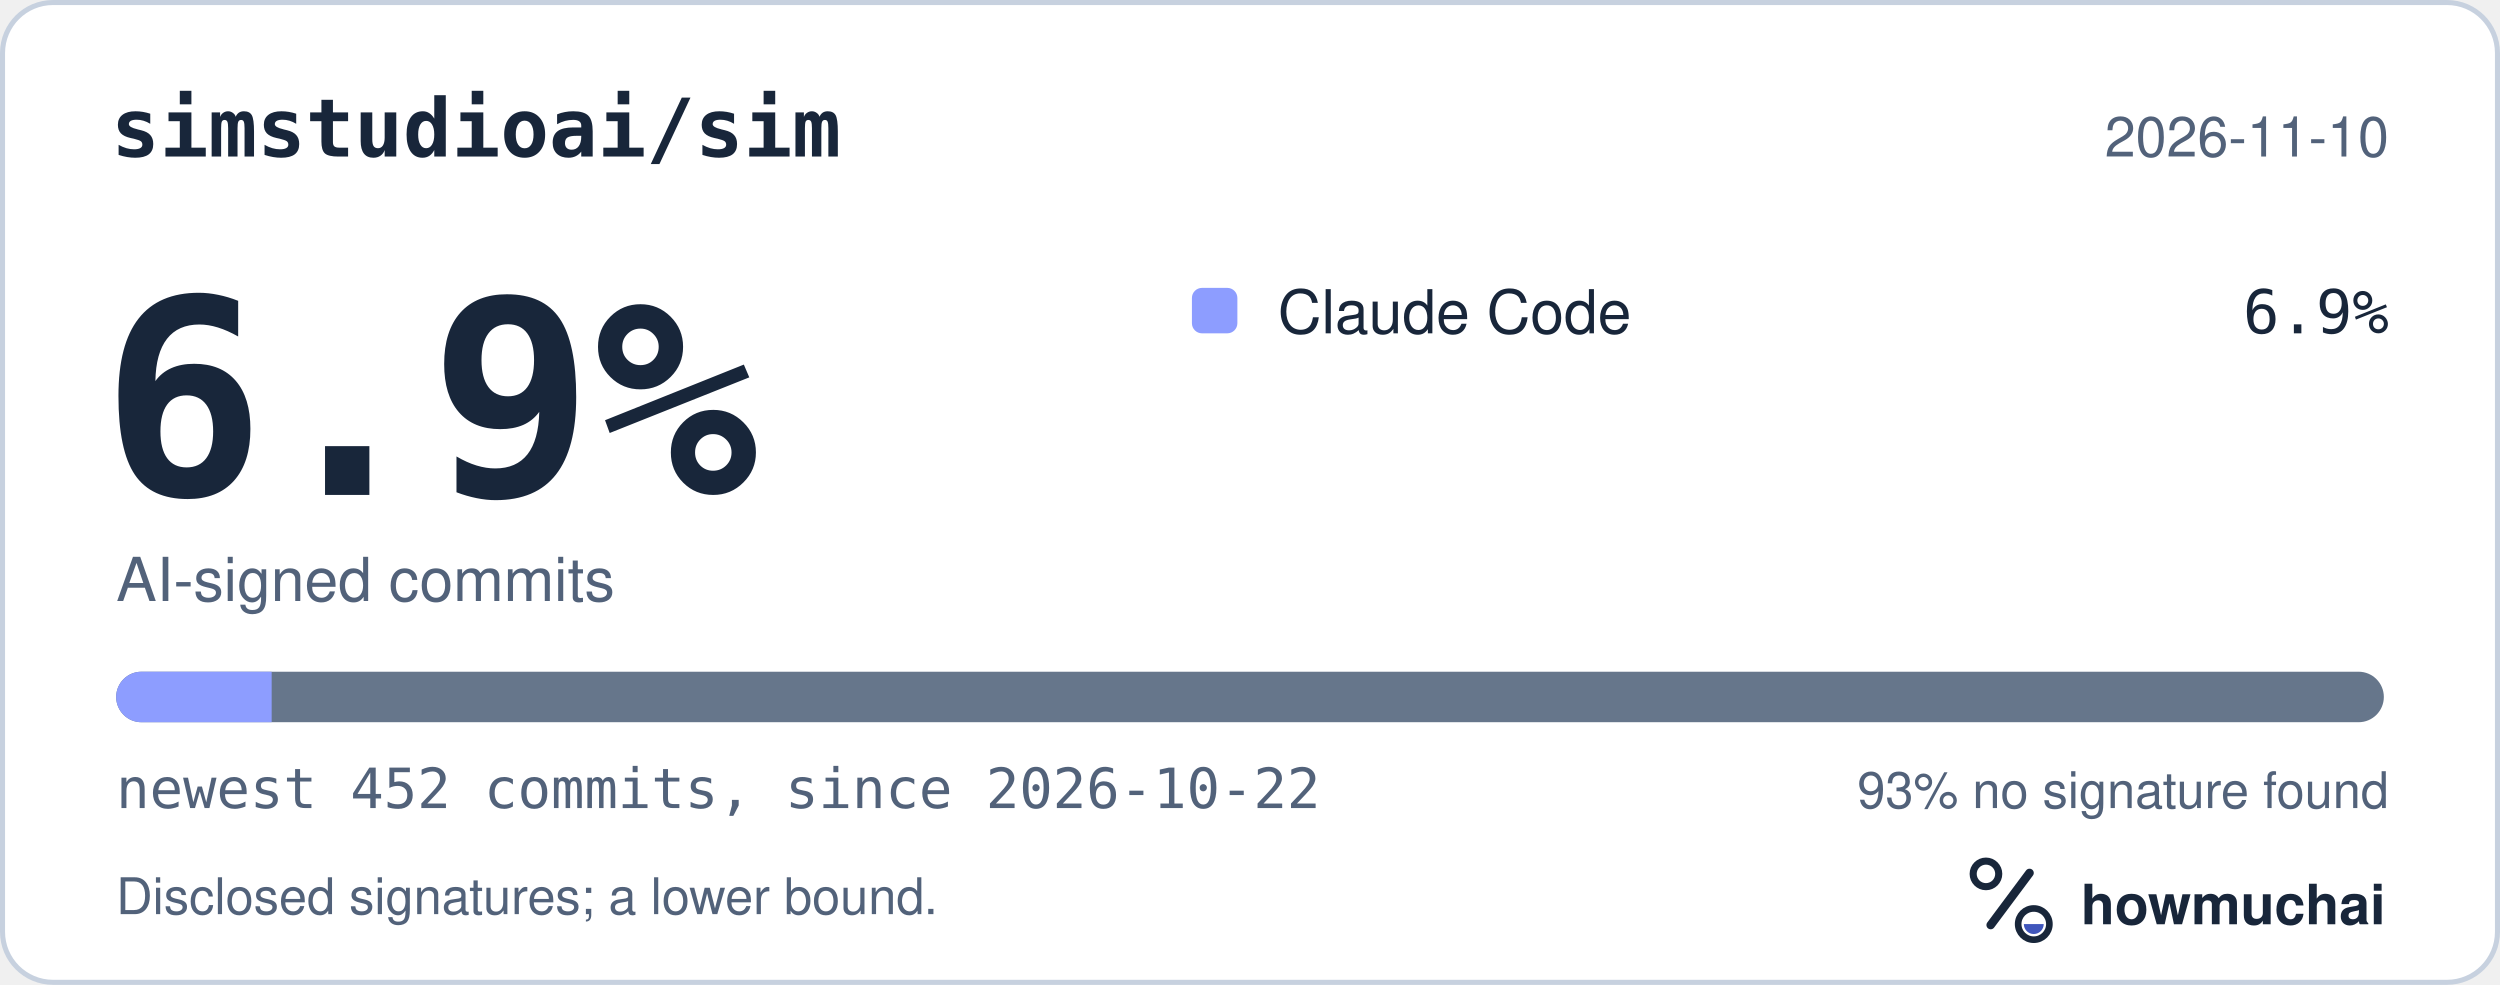
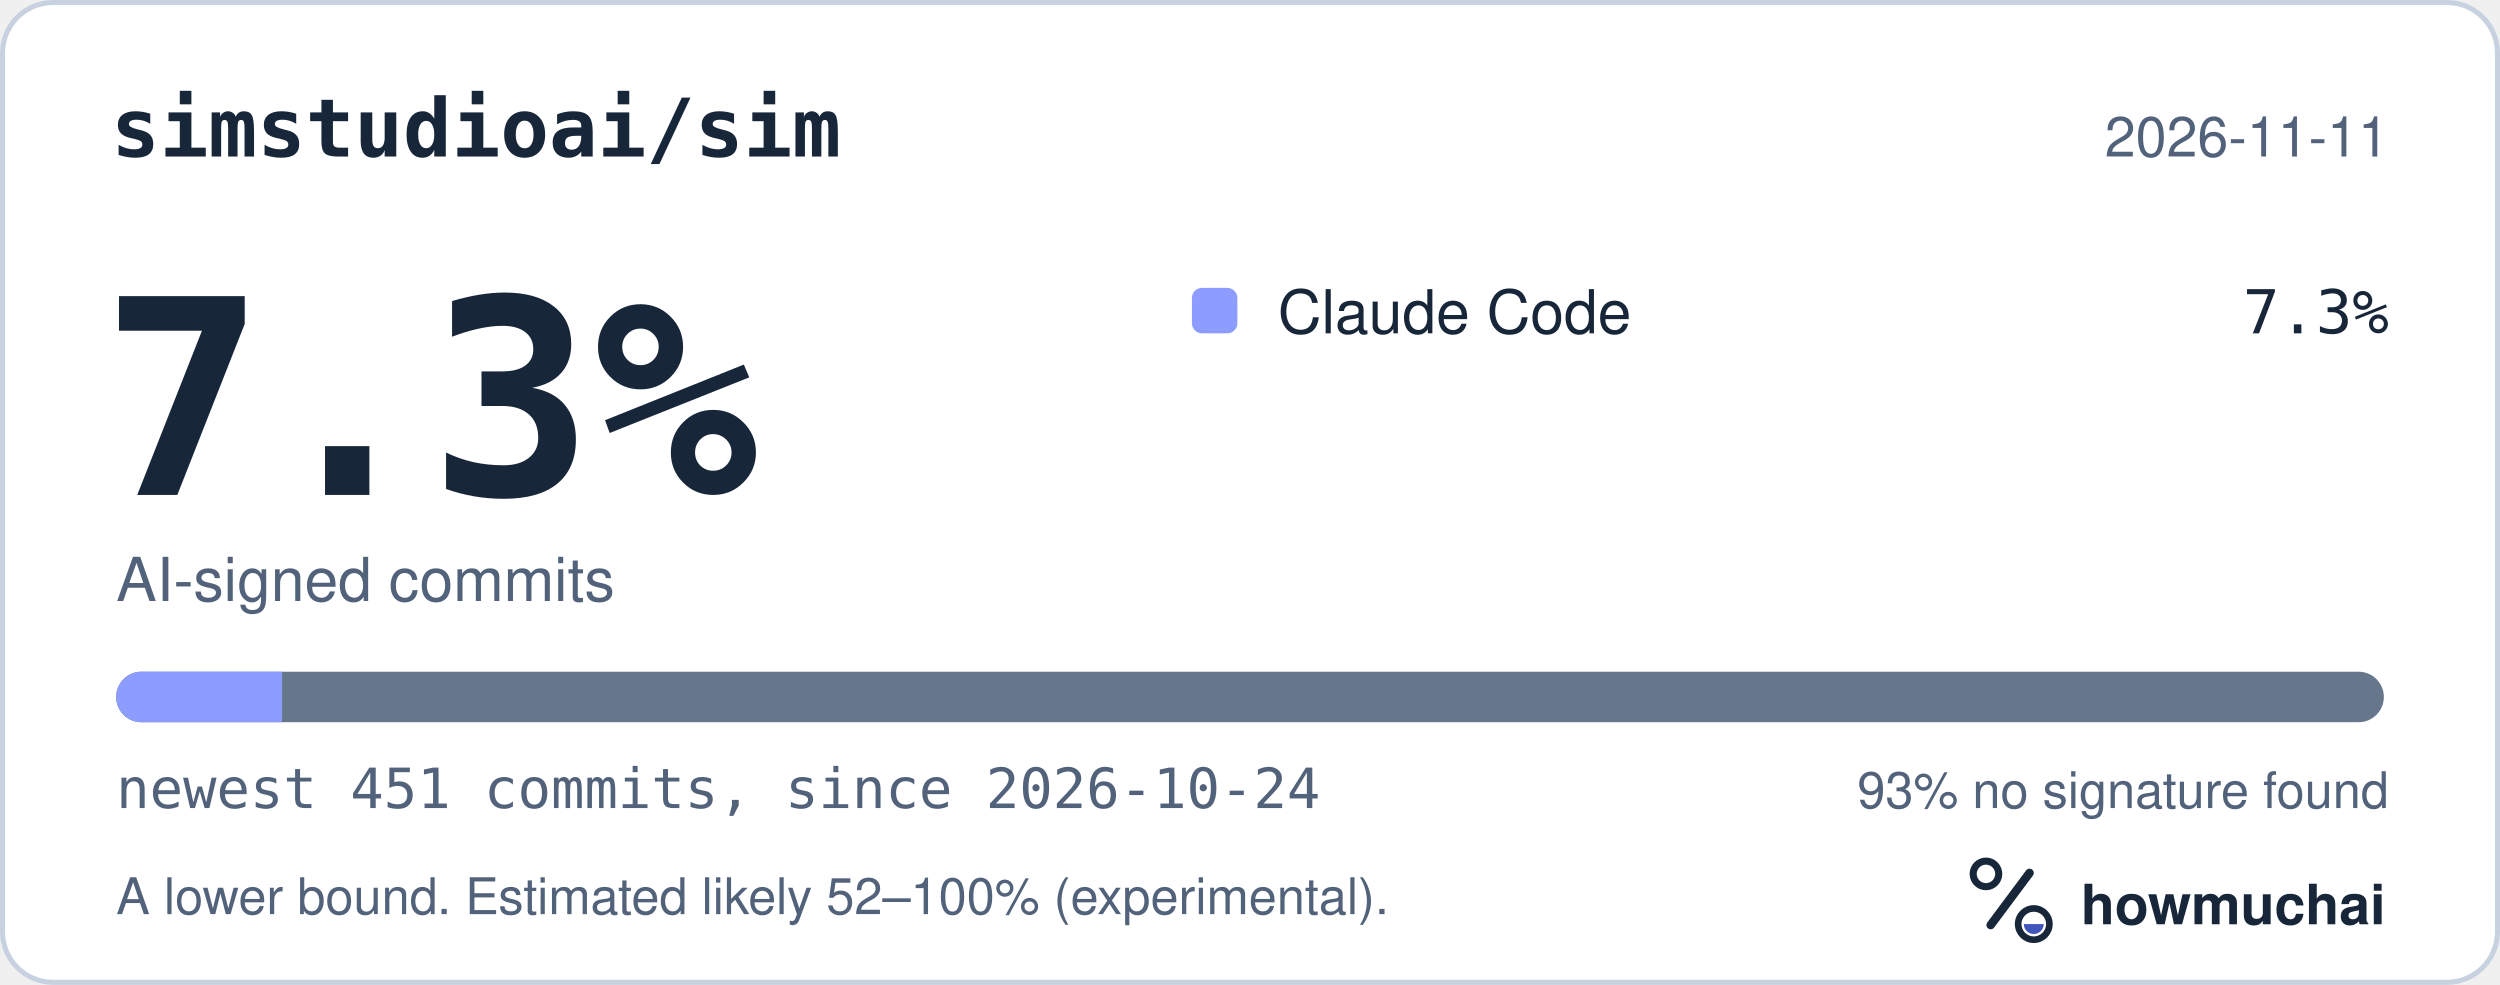
<svg xmlns="http://www.w3.org/2000/svg" width="495" height="195" viewBox="0 0 495 195" role="img" aria-labelledby="hm-t hm-d">
  <rect x="0.5" y="0.5" width="494" height="194" rx="10" fill="#FFFFFF" stroke="#C7D1DF" />
  <text x="22" y="31" fill="#18263A" font-family="ui-monospace, SF Mono, Menlo, Consolas, IBM Plex Mono, monospace" font-size="16" font-weight="600">simstudioai/sim</text>
-   <text x="473" y="31" fill="#52627A" font-family="-apple-system, BlinkMacSystemFont, Segoe UI, Helvetica, Arial, Fira Sans, sans-serif" font-size="11" text-anchor="end">2026-11-10</text>
-   <text x="20" y="98" fill="#18263A" font-family="ui-monospace, SF Mono, Menlo, Consolas, IBM Plex Mono, monospace" font-size="54" font-weight="700">6.9%</text>
+   <text x="473" y="31" fill="#52627A" font-family="-apple-system, BlinkMacSystemFont, Segoe UI, Helvetica, Arial, Fira Sans, sans-serif" font-size="11" text-anchor="end">2026-11-11</text>
+   <text x="20" y="98" fill="#18263A" font-family="ui-monospace, SF Mono, Menlo, Consolas, IBM Plex Mono, monospace" font-size="54" font-weight="700">7.3%</text>
  <text x="23" y="119" fill="#52627A" font-family="-apple-system, BlinkMacSystemFont, Segoe UI, Helvetica, Arial, Fira Sans, sans-serif" font-size="12">AI-signed commits</text>
  <rect x="236" y="57" width="9" height="9" rx="2" fill="#8D9DFF" />
  <text x="253" y="66" fill="#18263A" font-family="-apple-system, BlinkMacSystemFont, Segoe UI, Helvetica, Arial, Fira Sans, sans-serif" font-size="12">Claude Code</text>
-   <text x="473" y="66" fill="#18263A" font-family="ui-monospace, SF Mono, Menlo, Consolas, IBM Plex Mono, monospace" font-size="12" text-anchor="end">6.9%</text>
+   <text x="473" y="66" fill="#18263A" font-family="ui-monospace, SF Mono, Menlo, Consolas, IBM Plex Mono, monospace" font-size="12" text-anchor="end">7.3%</text>
  <defs>
    <clipPath id="hm-bar">
      <rect x="23" y="133" width="449" height="10" rx="5" />
    </clipPath>
  </defs>
  <rect x="23" y="133" width="449" height="10" rx="5" fill="#66768B" />
  <g clip-path="url(#hm-bar)">
-     <rect x="23.00" y="133" width="30.79" height="10" fill="#8D9DFF" />
+     <rect x="23.00" y="133" width="32.85" height="10" fill="#8D9DFF" />
  </g>
-   <text x="23" y="160" fill="#52627A" font-family="ui-monospace, SF Mono, Menlo, Consolas, IBM Plex Mono, monospace" font-size="11">newest 452 commits, since 2026-10-22</text>
+   <text x="23" y="160" fill="#52627A" font-family="ui-monospace, SF Mono, Menlo, Consolas, IBM Plex Mono, monospace" font-size="11">newest 451 commits, since 2026-10-24</text>
  <text x="473" y="160" fill="#52627A" font-family="-apple-system, BlinkMacSystemFont, Segoe UI, Helvetica, Arial, Fira Sans, sans-serif" font-size="10" text-anchor="end">93% no signature found</text>
-   <text x="23" y="181" fill="#52627A" font-family="-apple-system, BlinkMacSystemFont, Segoe UI, Helvetica, Arial, Fira Sans, sans-serif" font-size="10">Disclosed signatures; a lower bound.</text>
+   <text x="23" y="181" fill="#52627A" font-family="-apple-system, BlinkMacSystemFont, Segoe UI, Helvetica, Arial, Fira Sans, sans-serif" font-size="10">A lower bound. Estimated likely 52–100% (experimental).</text>
  <g transform="translate(386 166) scale(0.046875)">
    <circle cx="154" cy="150" r="54" fill="none" stroke="#18263A" stroke-width="30" />
    <path d="M174 366 338 146" fill="none" stroke="#18263A" stroke-width="36" stroke-linecap="round" />
    <circle cx="356" cy="362" r="66" fill="none" stroke="#18263A" stroke-width="28" />
    <path d="M314 362a42 42 0 0 0 84 0Z" fill="#4056BC" />
  </g>
  <text x="412" y="183" fill="#18263A" font-family="-apple-system, BlinkMacSystemFont, Segoe UI, Helvetica, Arial, Fira Sans, sans-serif" font-size="11" font-weight="650">howmuchai</text>
</svg>
